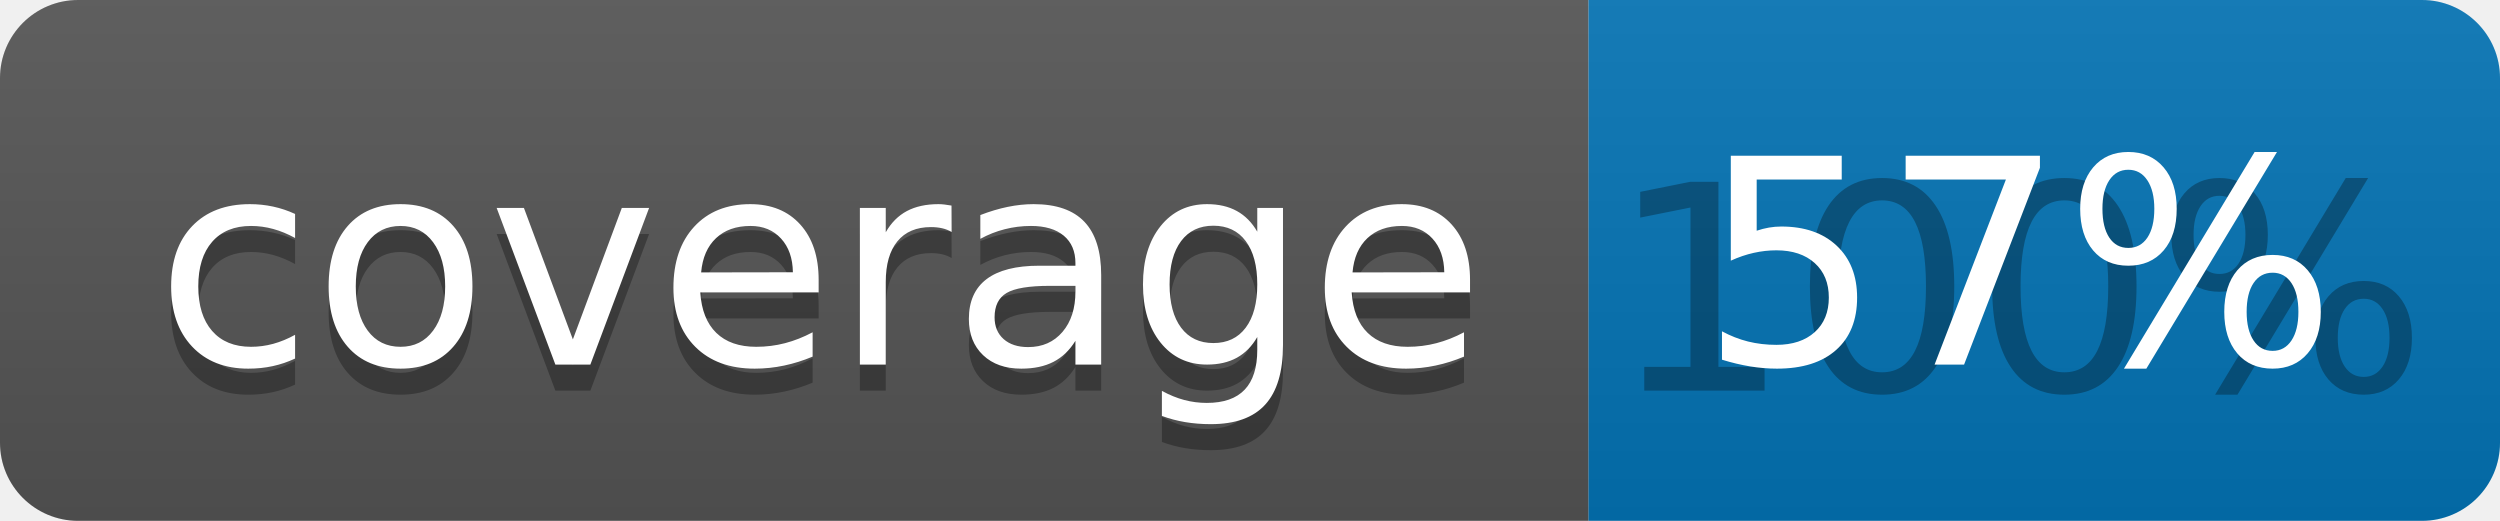
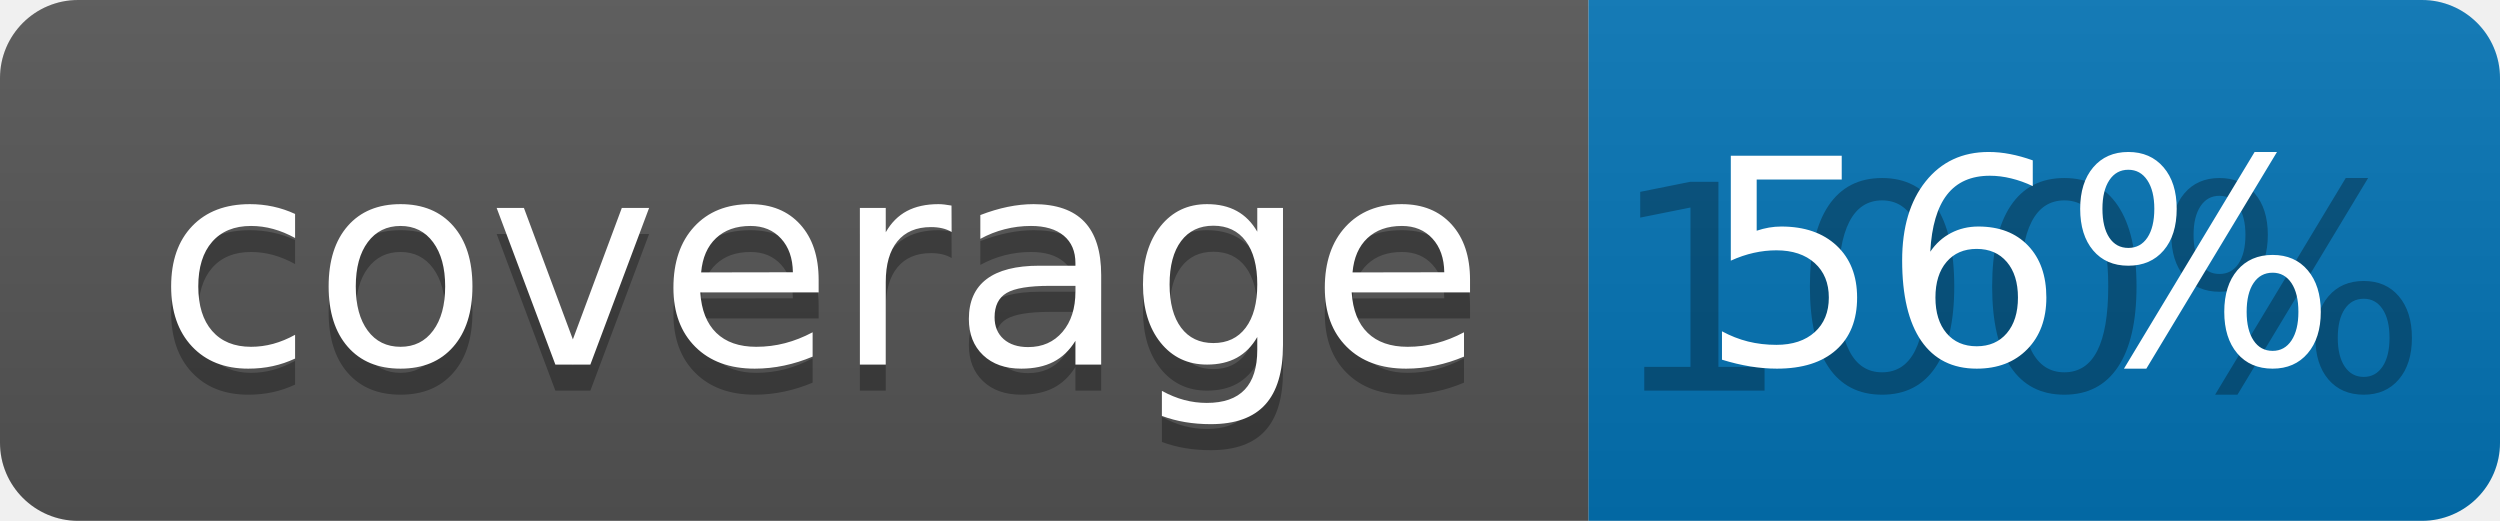
<svg xmlns="http://www.w3.org/2000/svg" width="96" height="20">
  <linearGradient id="b" x2="0" y2="100%">
    <stop offset="0" stop-color="#bbb" stop-opacity=".1" />
    <stop offset="1" stop-opacity=".1" />
  </linearGradient>
  <clipPath id="a">
    <rect width="96" height="20" rx="3" fill="#fff" />
  </clipPath>
  <g clip-path="url(#a)">
    <path fill="#555" d="M0 0h61v20H0z" />
    <path fill="#0374B5" d="M61 0h35v20H61z" />
    <path fill="url(#b)" d="M0 0h96v20H0z" />
  </g>
  <g fill="#fff" text-anchor="middle" font-family="DejaVu Sans,Verdana,Geneva,sans-serif" font-size="110">
    <text x="315" y="150" fill="#010101" fill-opacity=".3" transform="scale(.1)" textLength="510">coverage</text>
    <text x="315" y="140" transform="scale(.1)" textLength="510">coverage</text>
    <text x="775" y="150" fill="#010101" fill-opacity=".3" transform="scale(.1)" textLength="250">100%</text>
-     <text x="775" y="140" transform="scale(.1)" textLength="250">57%</text>
+     <text x="775" y="140" transform="scale(.1)" textLength="250">56%</text>
  </g>
</svg>
